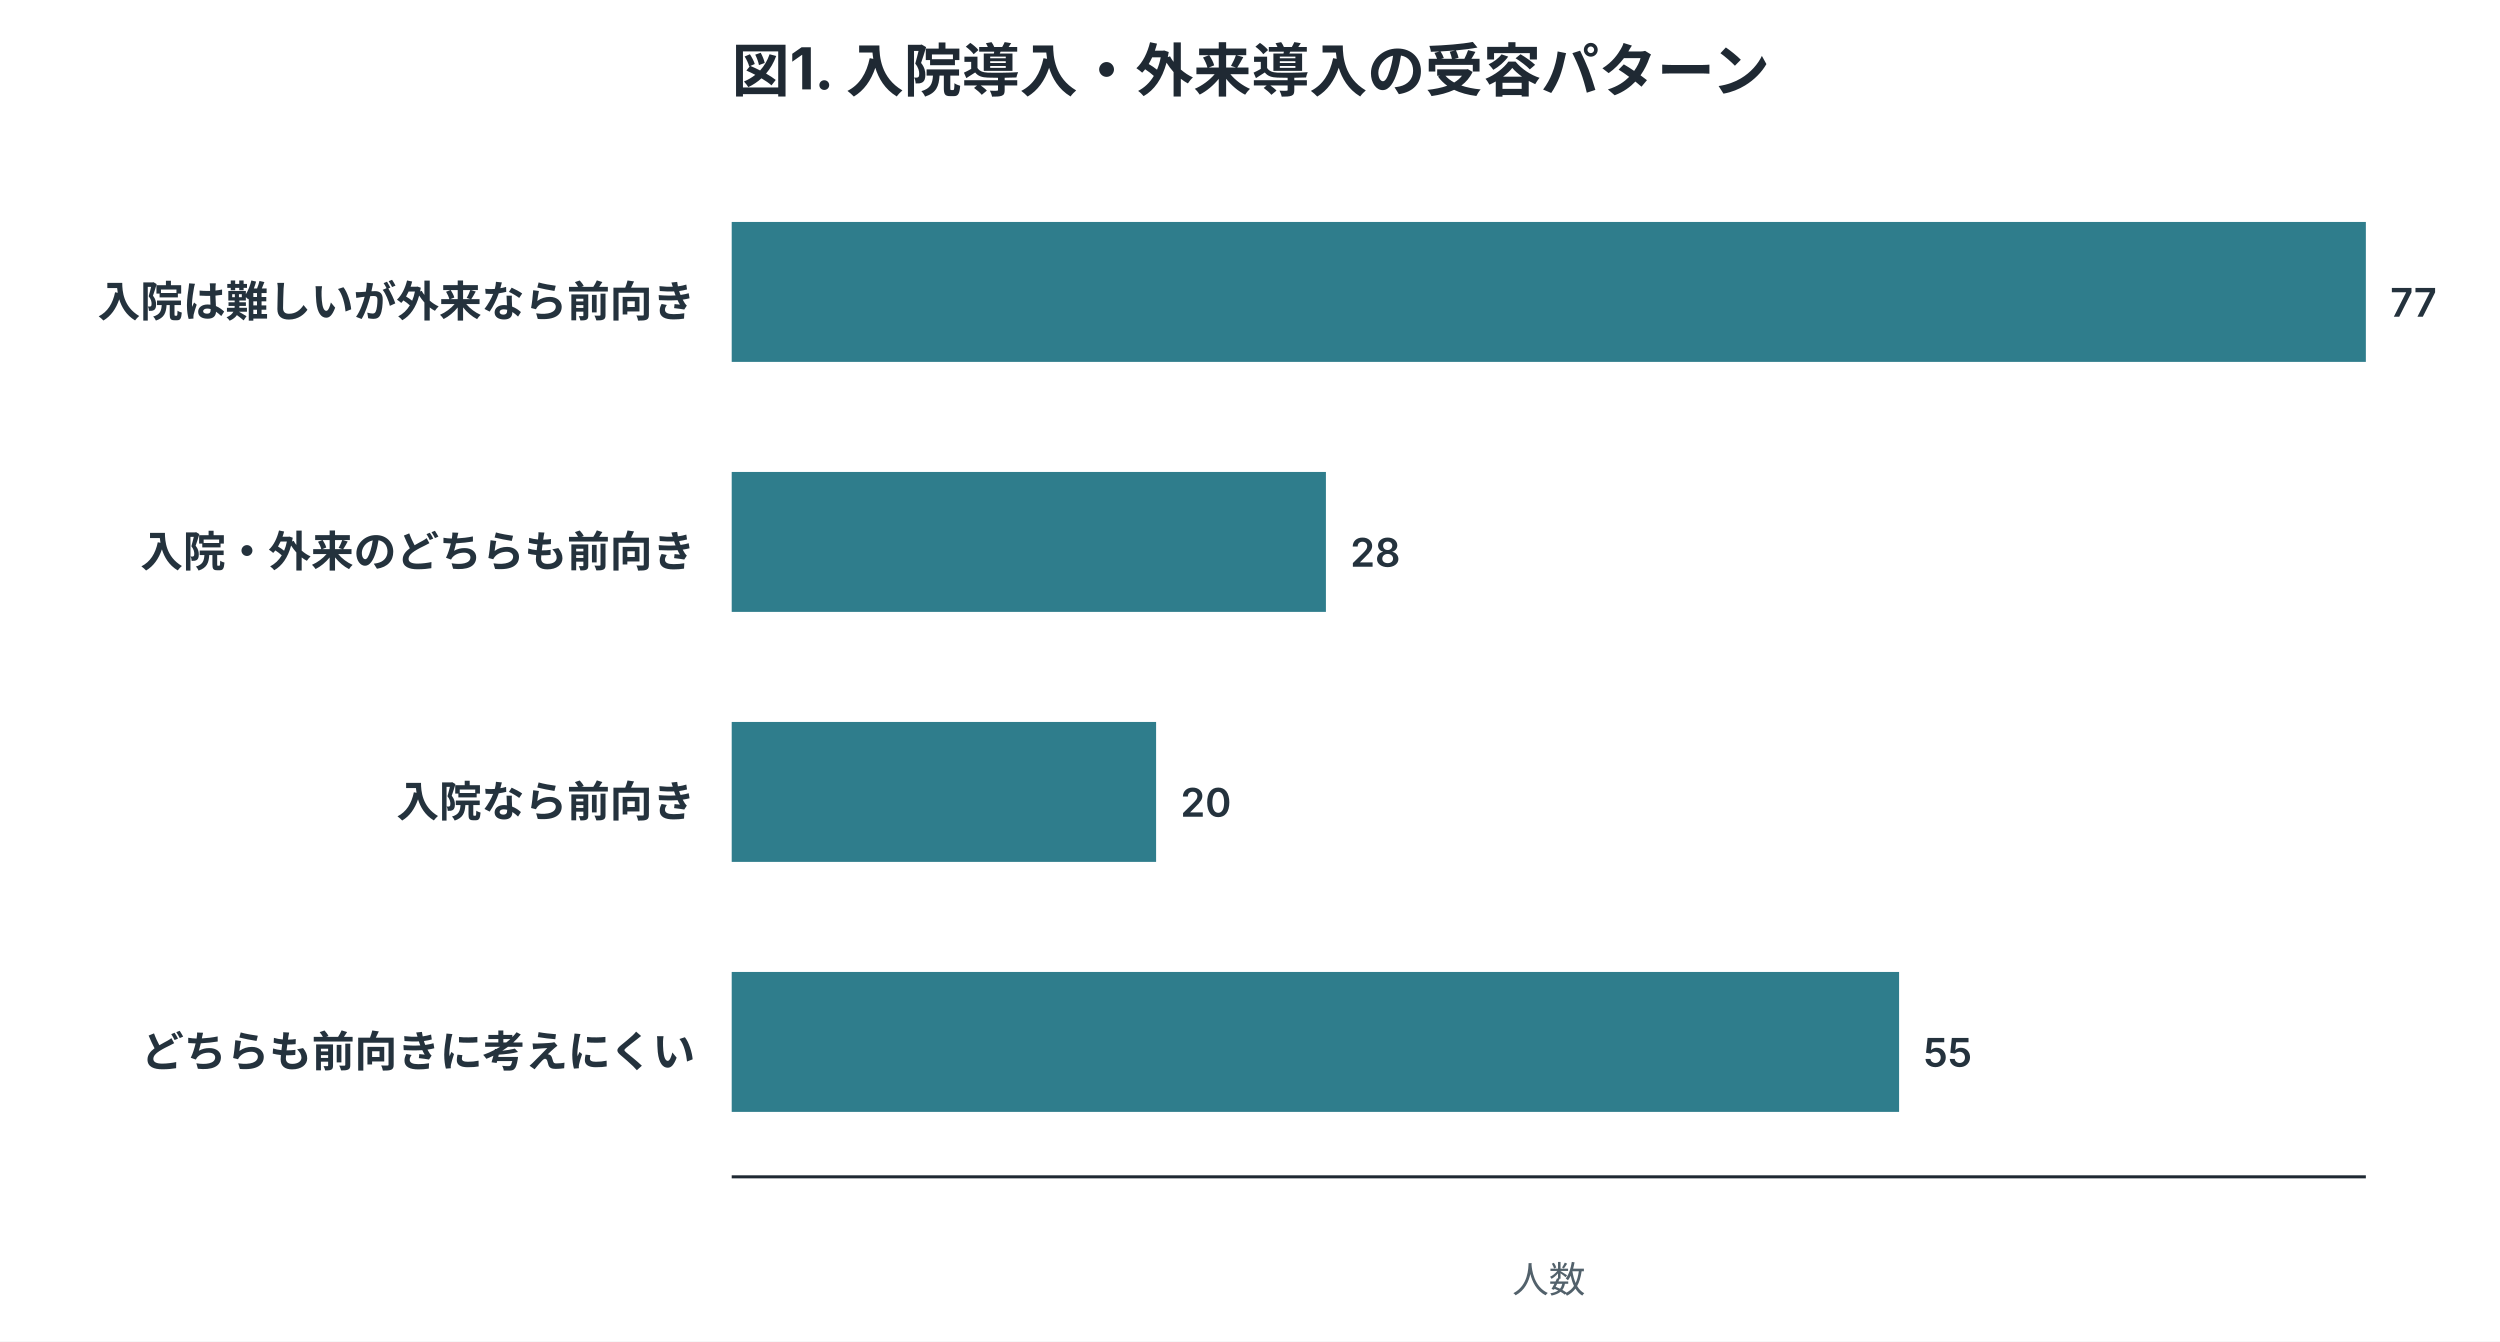
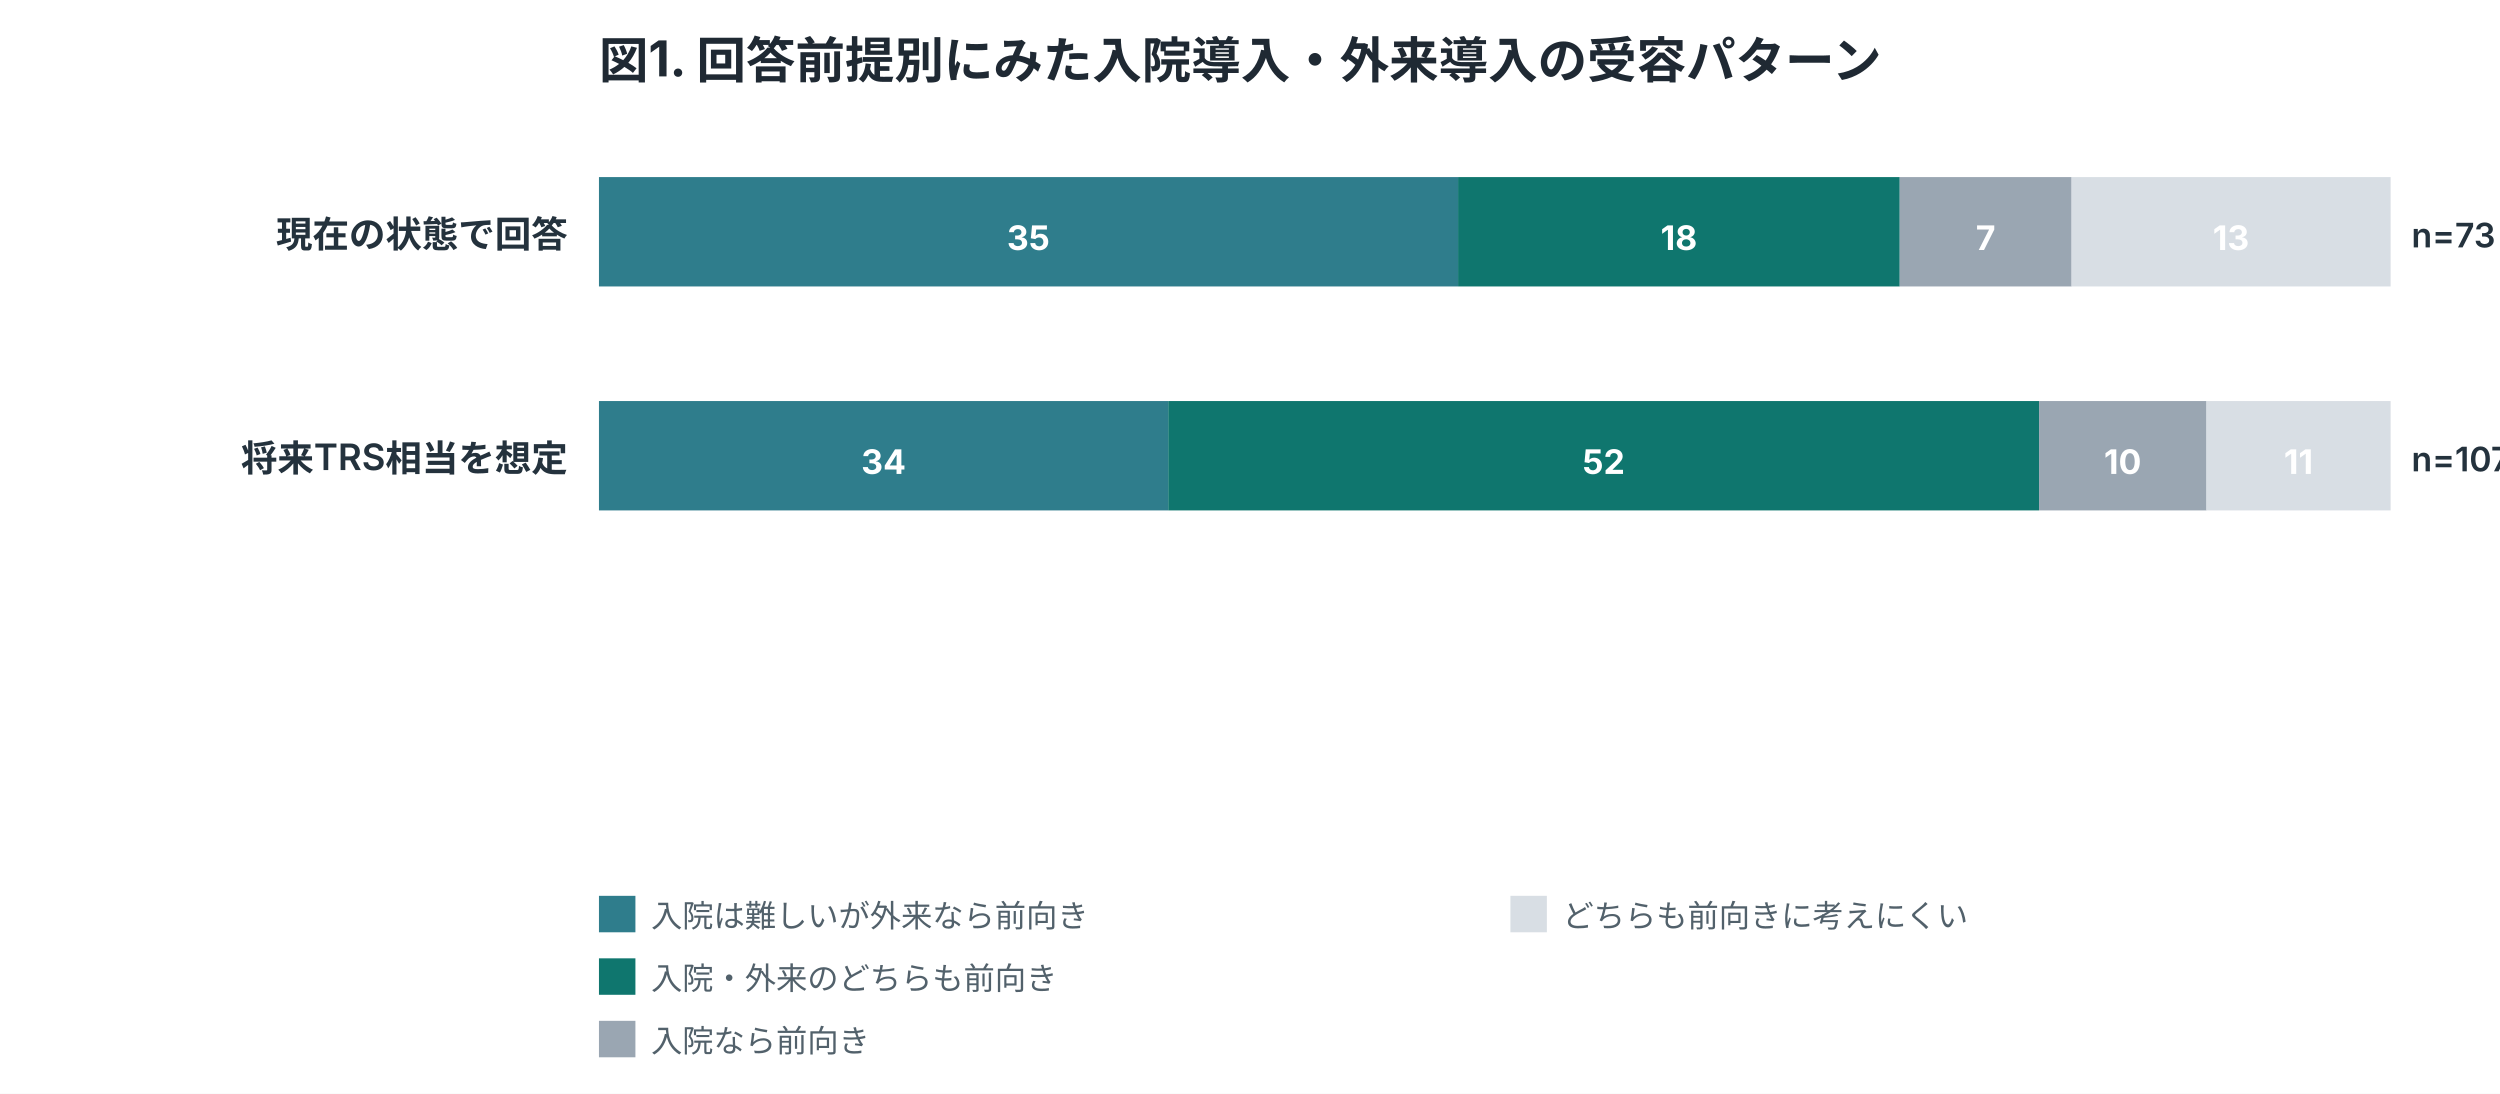
- <svg xmlns="http://www.w3.org/2000/svg" width="820" height="440" viewBox="0 0 820 440" role="img">
+ <svg xmlns="http://www.w3.org/2000/svg" width="960" height="420" viewBox="0 0 960 420" role="img">
  <style>
.title{font:700 19px -apple-system,BlinkMacSystemFont,"Segoe UI",sans-serif;fill:#1f2933}
.label{font:600 14px -apple-system,BlinkMacSystemFont,"Segoe UI",sans-serif;fill:#24323d}
.num{font:600 13px -apple-system,BlinkMacSystemFont,"Segoe UI",sans-serif;fill:#24323d}
.axis,.legend,.note{font:12px -apple-system,BlinkMacSystemFont,"Segoe UI",sans-serif;fill:#52616b}
.inside{font:700 13px -apple-system,BlinkMacSystemFont,"Segoe UI",sans-serif;fill:white}
.big{font:700 34px -apple-system,BlinkMacSystemFont,"Segoe UI",sans-serif;fill:#1f2933}
</style>
  <rect width="100%" height="100%" fill="white" />
-   <text x="240" y="30" class="title">図1. 入院導入・外来導入の受容パターン</text>
-   <text x="228" y="103.9" text-anchor="end" class="label">入院は難しいが外来なら前向き</text>
-   <rect x="240" y="72.8" width="536.0" height="45.9" fill="#2f7d8c" />
-   <text x="784.0" y="103.9" class="num">77</text>
-   <text x="228" y="185.9" text-anchor="end" class="label">入院・外来のどちらも前向き</text>
-   <rect x="240" y="154.8" width="194.9" height="45.9" fill="#2f7d8c" />
-   <text x="442.9" y="185.9" class="num">28</text>
-   <text x="228" y="267.9" text-anchor="end" class="label">入院なら前向き</text>
-   <rect x="240" y="236.8" width="139.2" height="45.9" fill="#2f7d8c" />
-   <text x="387.2" y="267.9" class="num">20</text>
-   <text x="228" y="349.9" text-anchor="end" class="label">どちらも前向きに考えにくい</text>
-   <rect x="240" y="318.8" width="382.9" height="45.9" fill="#2f7d8c" />
-   <text x="630.9" y="349.9" class="num">55</text>
-   <line x1="240" y1="386" x2="776" y2="386" stroke="#1f2933" />
-   <text x="508.0" y="424" text-anchor="middle" class="axis">人数</text>
+   <text x="230" y="30" class="title">図1. 回答前提別にみた入院導入・外来導入の受容パターン</text>
+   <text x="218" y="95" text-anchor="end" class="label">現在の状態で回答</text>
+   <rect x="230.0" y="68" width="329.9" height="42" fill="#2f7d8c" />
+   <text x="394.9" y="96" text-anchor="middle" class="inside">35</text>
+   <rect x="559.9" y="68" width="169.6" height="42" fill="#0f766e" />
+   <text x="644.7" y="96" text-anchor="middle" class="inside">18</text>
+   <rect x="729.5" y="68" width="66.0" height="42" fill="#9aa6b2" />
+   <text x="762.5" y="96" text-anchor="middle" class="inside">7</text>
+   <rect x="795.5" y="68" width="122.5" height="42" fill="#d8dee4" />
+   <text x="856.7" y="96" text-anchor="middle" class="inside">13</text>
+   <text x="926" y="95" class="num">n=73</text>
+   <text x="218" y="181" text-anchor="end" class="label">将来TRS相当を想定</text>
+   <rect x="230.0" y="154" width="218.6" height="42" fill="#2f7d8c" />
+   <text x="339.3" y="182" text-anchor="middle" class="inside">34</text>
+   <rect x="448.6" y="154" width="334.4" height="42" fill="#0f766e" />
+   <text x="615.8" y="182" text-anchor="middle" class="inside">52</text>
+   <rect x="783.0" y="154" width="64.3" height="42" fill="#9aa6b2" />
+   <text x="815.1" y="182" text-anchor="middle" class="inside">10</text>
+   <rect x="847.3" y="154" width="70.7" height="42" fill="#d8dee4" />
+   <text x="882.6" y="182" text-anchor="middle" class="inside">11</text>
+   <text x="926" y="181" class="num">n=107</text>
+   <rect x="230" y="344" width="14" height="14" fill="#2f7d8c" />
+   <text x="250" y="356" class="legend">入院は難しいが外来なら前向き</text>
+   <rect x="230" y="368" width="14" height="14" fill="#0f766e" />
+   <text x="250" y="380" class="legend">入院・外来のどちらも前向き</text>
+   <rect x="230" y="392" width="14" height="14" fill="#9aa6b2" />
+   <text x="250" y="404" class="legend">入院なら前向き</text>
+   <rect x="580" y="344" width="14" height="14" fill="#d8dee4" />
+   <text x="600" y="356" class="legend">どちらも前向きに考えにくい</text>
</svg>
